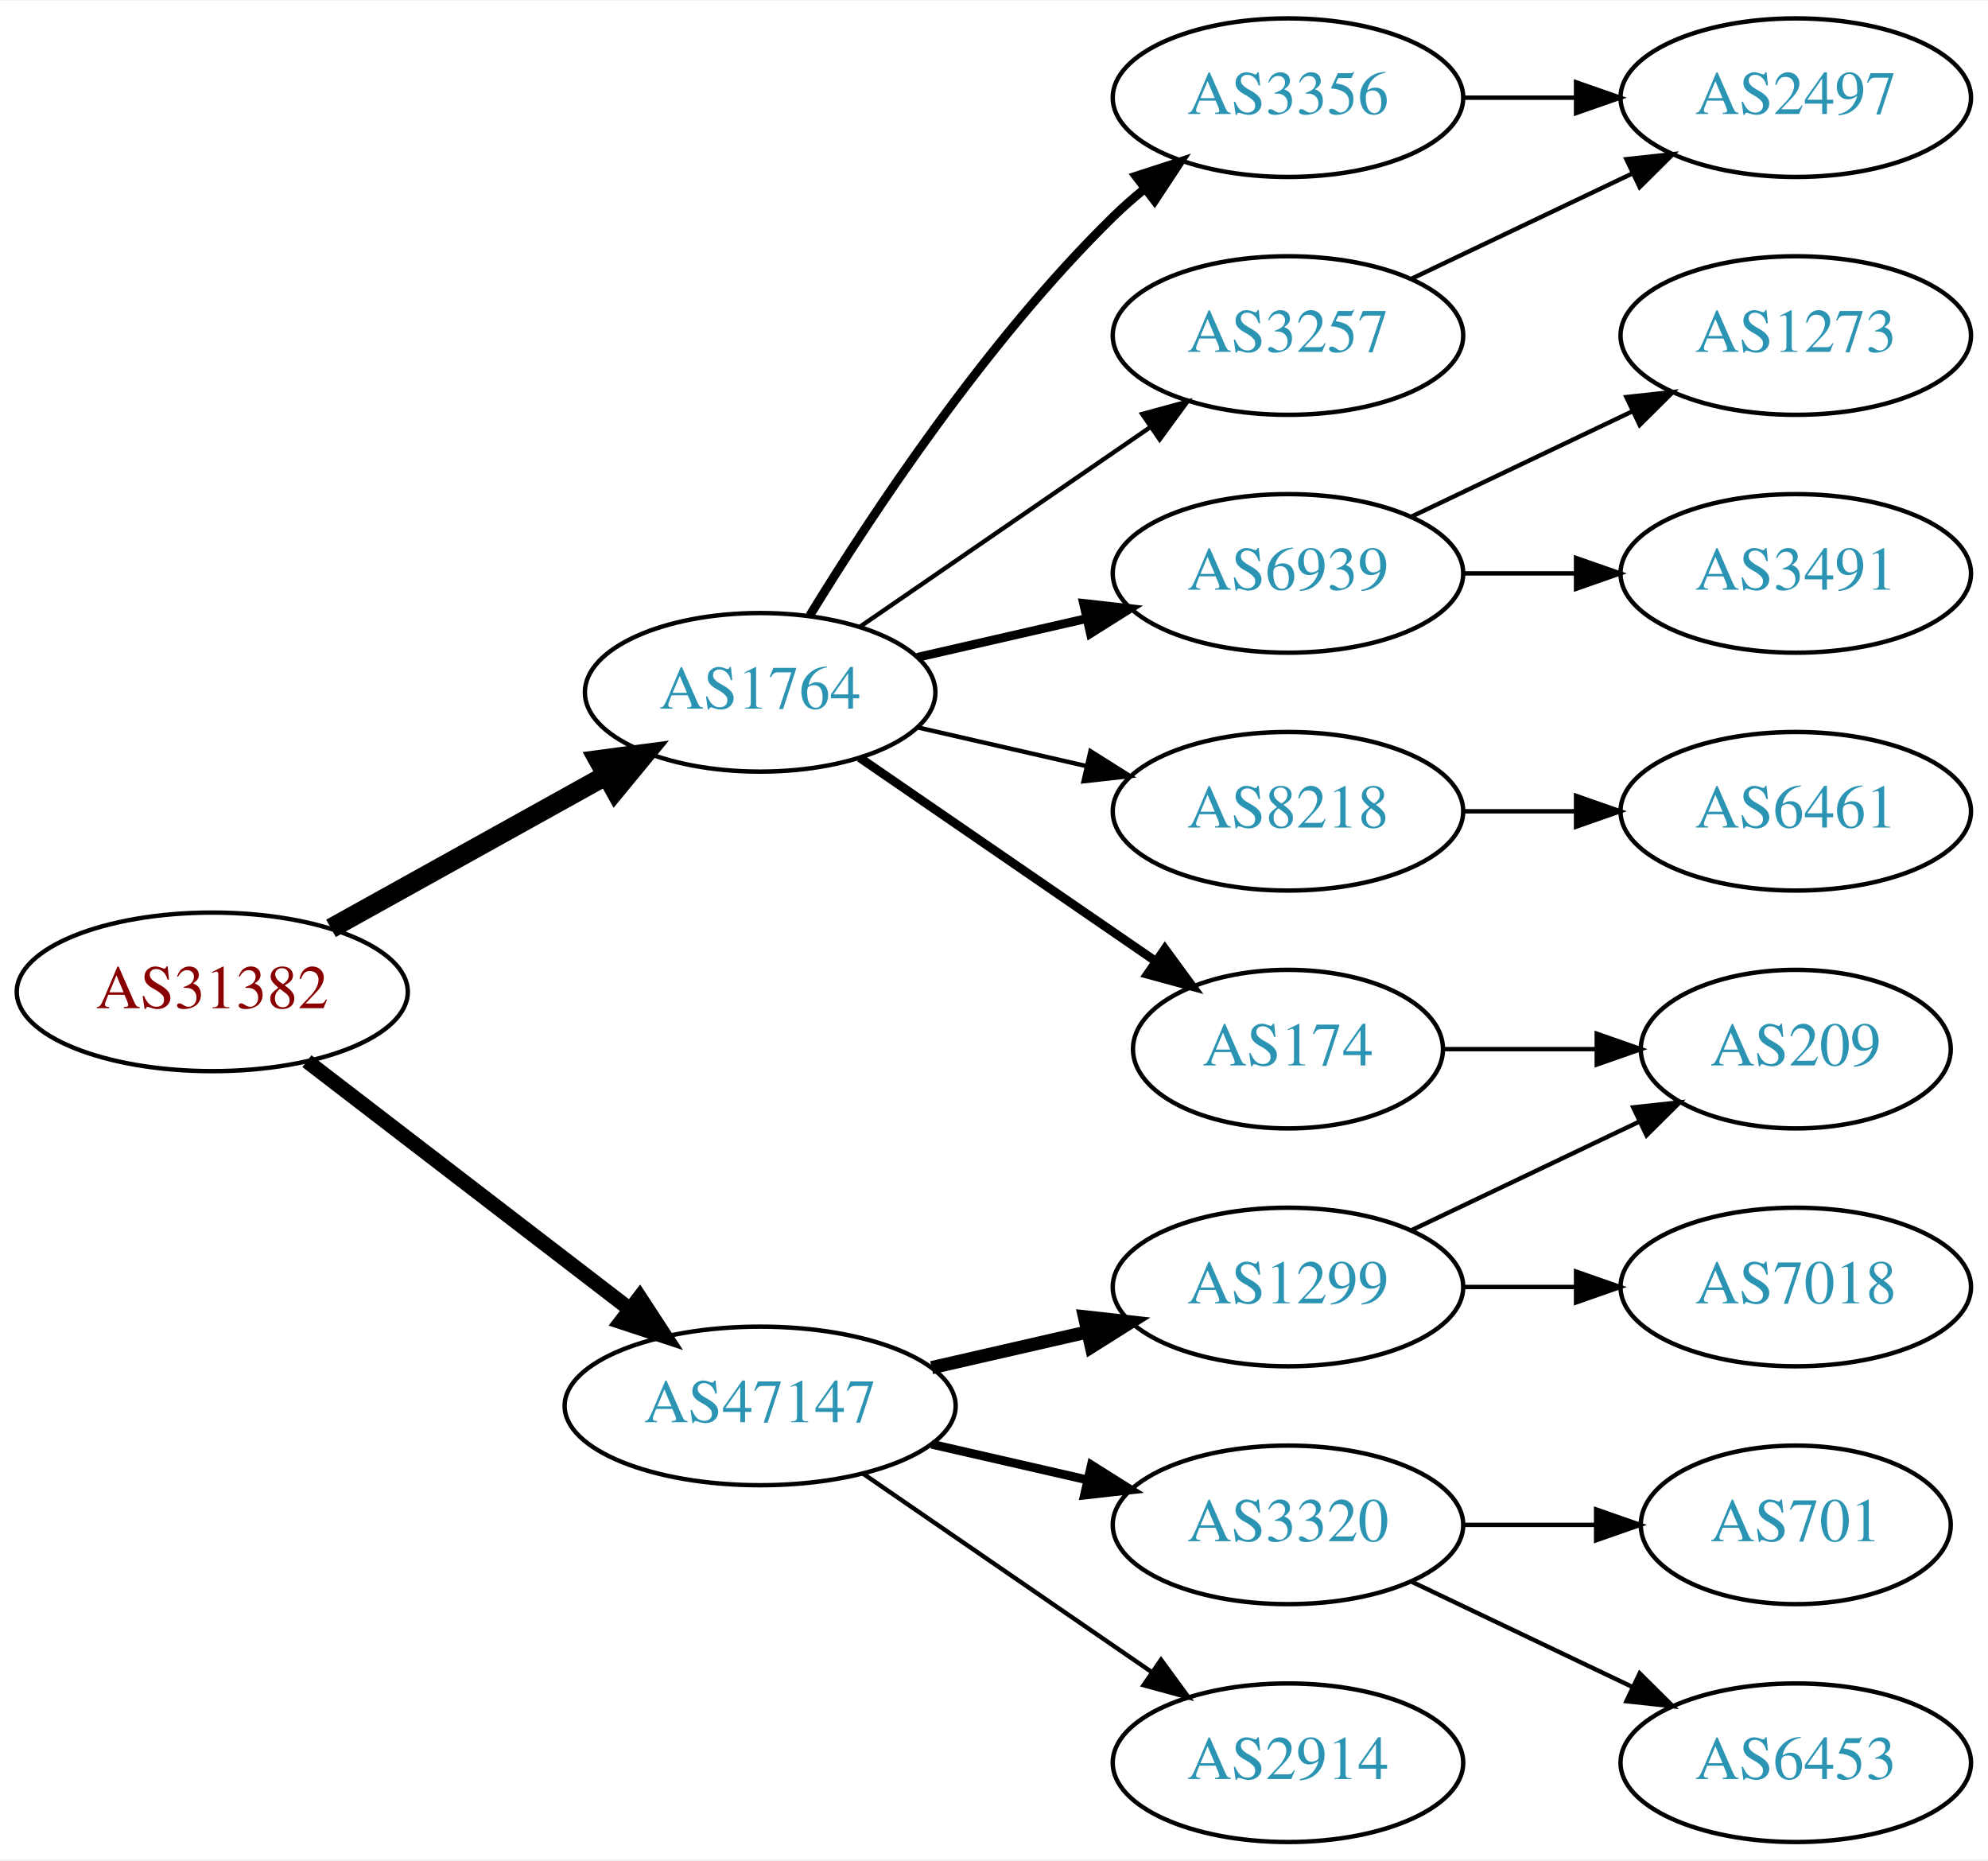
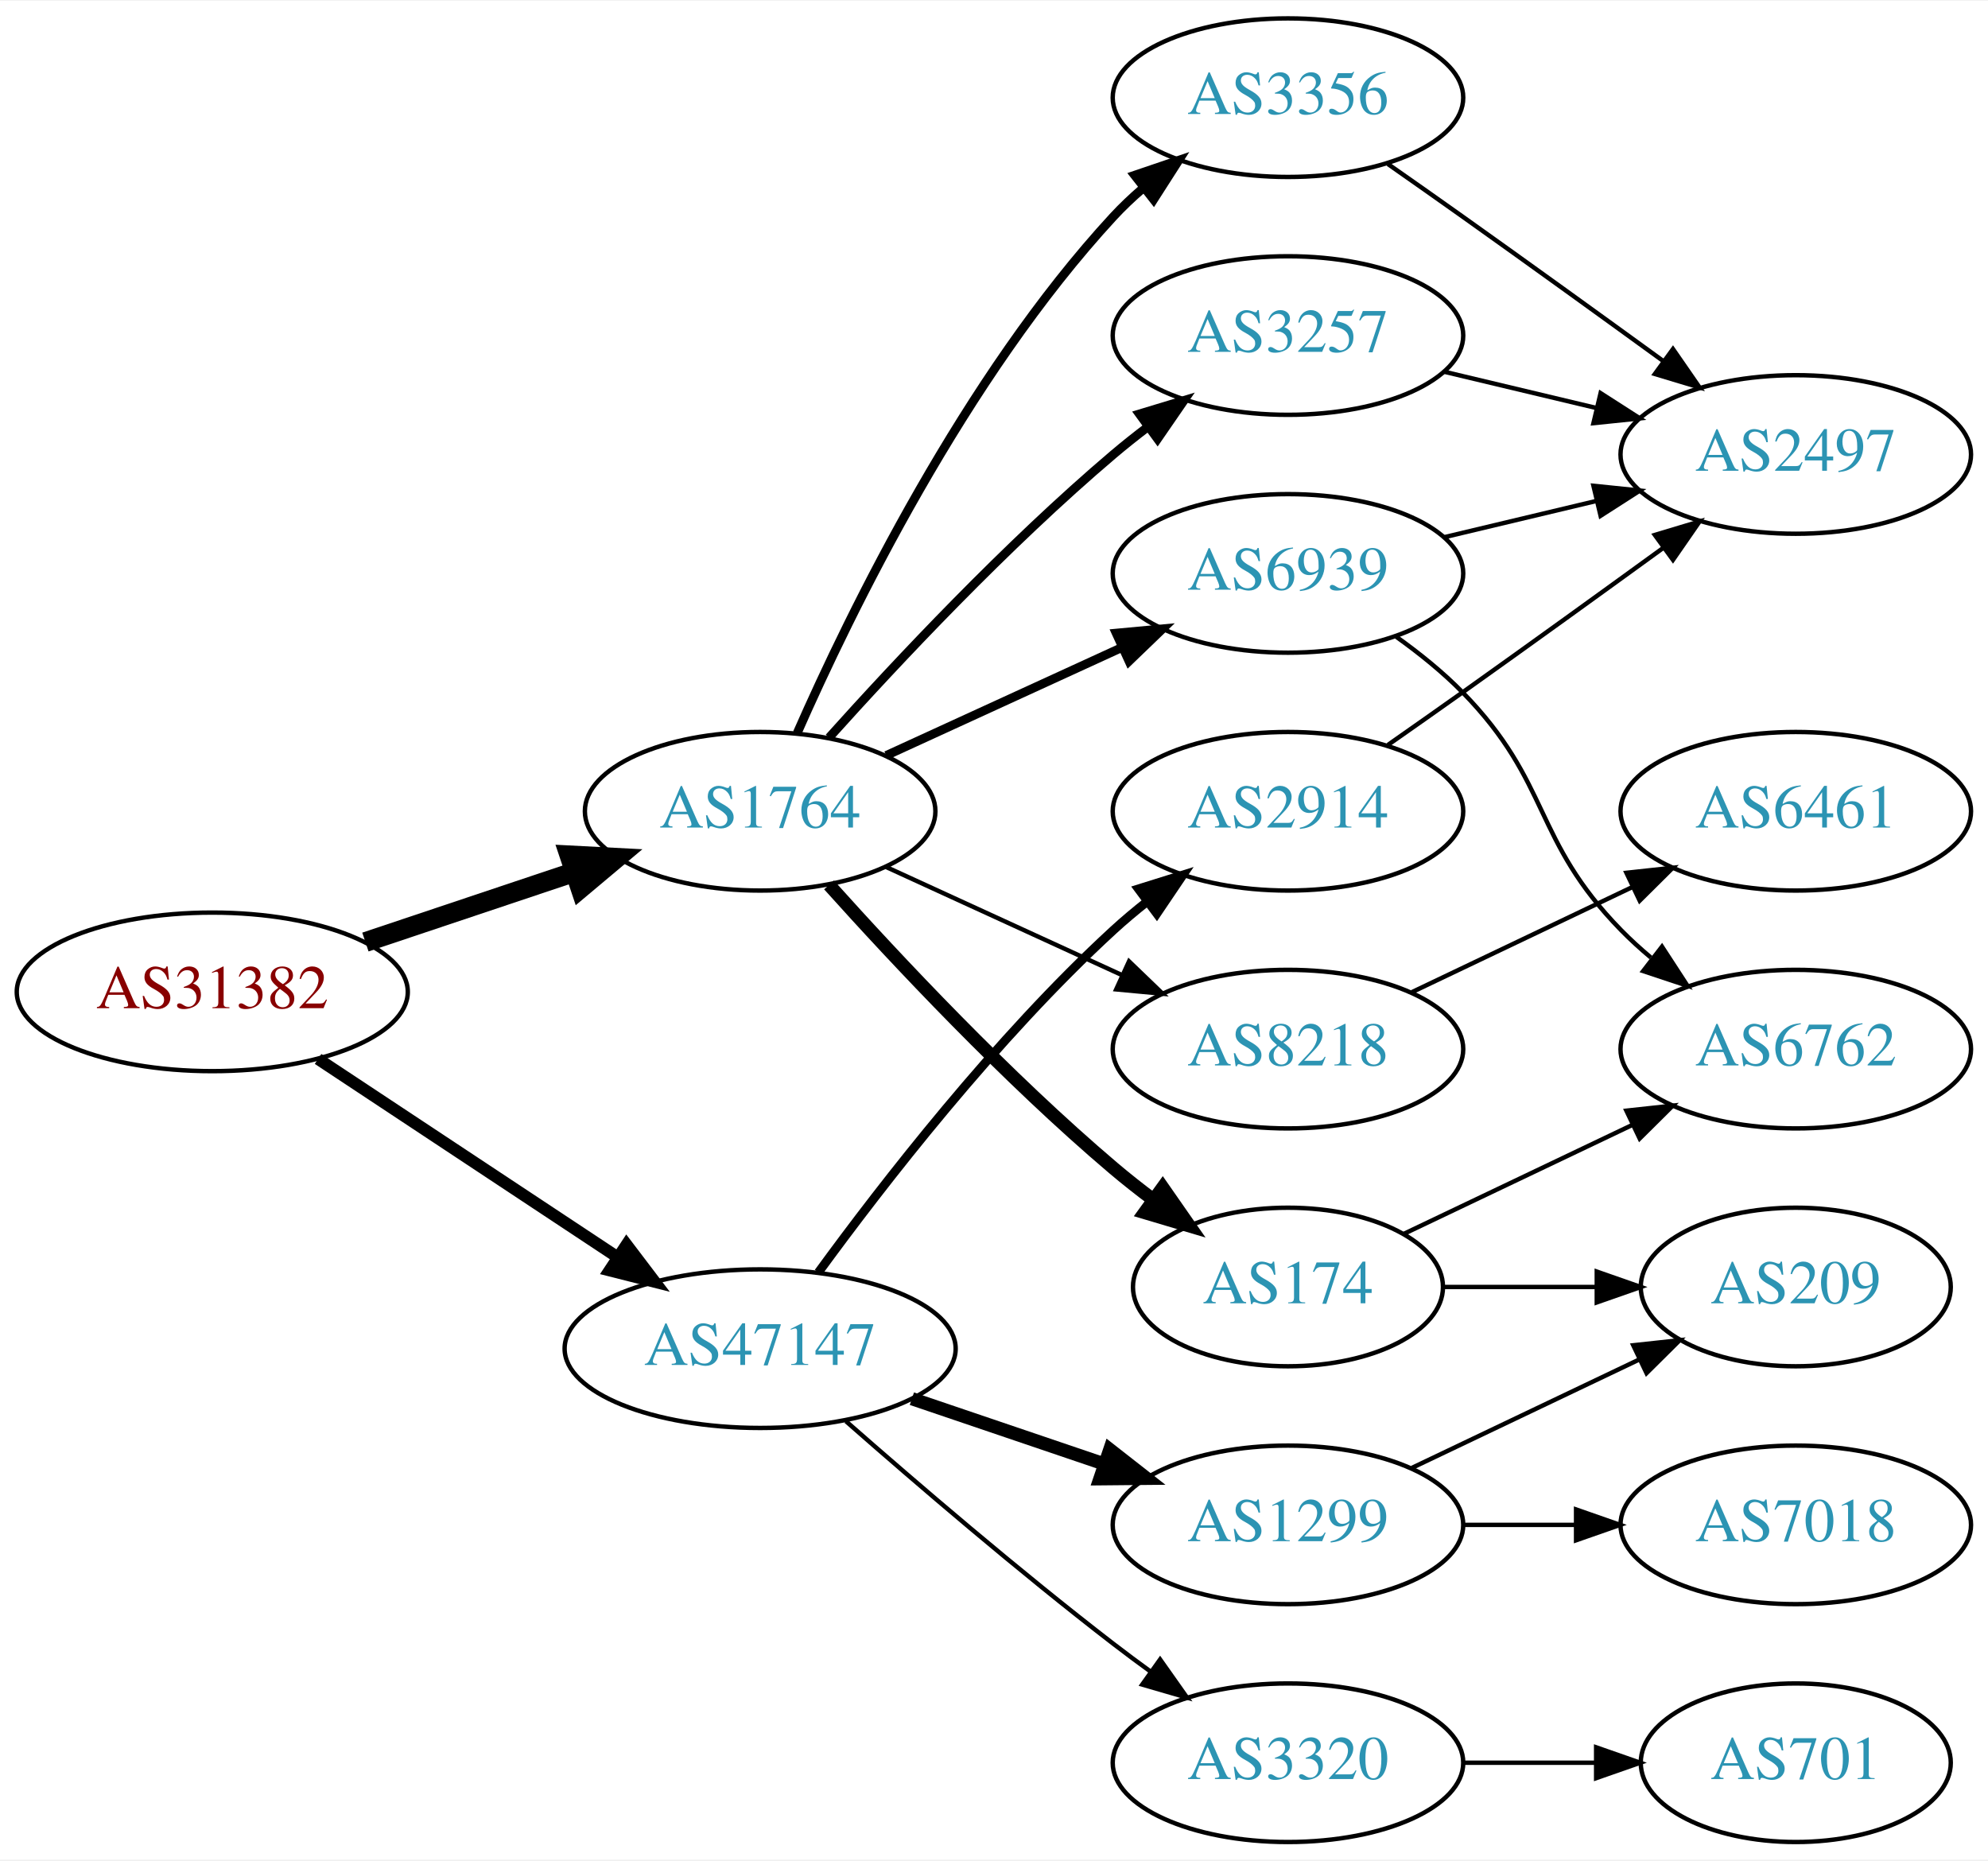
<svg xmlns="http://www.w3.org/2000/svg" xmlns:xlink="http://www.w3.org/1999/xlink" width="451pt" height="422pt" viewBox="0.00 0.00 451.37 422.00">
  <g id="graph0" class="graph" transform="scale(1 1) rotate(0) translate(4 418)">
    <polygon fill="white" stroke="none" points="-4,4 -4,-418 447.37,-418 447.37,4 -4,4" />
    <g id="node1" class="node">
      <g id="a_node1">
        <a xlink:href="/asn/31382" xlink:title="AS31382 ~ Kapsch BusinessCom AG [AT]">
          <ellipse fill="#ffffff" stroke="black" cx="44.196" cy="-193" rx="44.393" ry="18" />
          <text text-anchor="middle" x="44.196" y="-189.3" font-family="Times,serif" font-size="14.00" fill="#880000">AS31382</text>
        </a>
      </g>
    </g>
    <g id="node2" class="node">
      <g id="a_node2">
        <a xlink:href="/asn/1764" xlink:title="AS1764 ~ NEXTLAYER-AS [AT]">
-           <ellipse fill="#ffffff" stroke="black" cx="168.588" cy="-261" rx="39.794" ry="18" />
-           <text text-anchor="middle" x="168.588" y="-257.3" font-family="Times,serif" font-size="14.00" fill="#2c94b3">AS1764</text>
+           <ellipse fill="#ffffff" stroke="black" cx="168.588" cy="-234" rx="39.794" ry="18" />
+           <text text-anchor="middle" x="168.588" y="-230.3" font-family="Times,serif" font-size="14.00" fill="#2c94b3">AS1764</text>
        </a>
      </g>
    </g>
    <g id="edge1" class="edge">
-       <path fill="none" stroke="black" stroke-width="4.5" d="M71.152,-207.421C89.325,-217.518 113.788,-231.109 133.527,-242.076" />
-       <polygon fill="black" stroke="black" stroke-width="4.5" points="131.853,-245.65 142.507,-247.065 135.677,-238.766 131.853,-245.65" />
+       <path fill="none" stroke="black" stroke-width="4.5" d="M78.964,-204.312C93.591,-209.212 110.853,-214.994 126.239,-220.148" />
+       <polygon fill="black" stroke="black" stroke-width="4.5" points="125.299,-223.986 136.032,-223.429 127.801,-216.519 125.299,-223.986" />
    </g>
    <g id="node3" class="node">
      <g id="a_node3">
        <a xlink:href="/asn/47147" xlink:title="AS47147 ~ ANEXIA Internetdienstleistungs GmbH [AT]">
-           <ellipse fill="#ffffff" stroke="black" cx="168.588" cy="-99" rx="44.393" ry="18" />
-           <text text-anchor="middle" x="168.588" y="-95.3" font-family="Times,serif" font-size="14.00" fill="#2c94b3">AS47147</text>
+           <ellipse fill="#ffffff" stroke="black" cx="168.588" cy="-112" rx="44.393" ry="18" />
+           <text text-anchor="middle" x="168.588" y="-108.3" font-family="Times,serif" font-size="14.00" fill="#2c94b3">AS47147</text>
        </a>
      </g>
    </g>
    <g id="edge2" class="edge">
-       <path fill="none" stroke="black" stroke-width="3.375" d="M65.682,-177.267C85.715,-161.88 116.402,-138.312 138.867,-121.058" />
-       <polygon fill="black" stroke="black" stroke-width="3.375" points="141.237,-123.652 147.036,-114.785 136.973,-118.1 141.237,-123.652" />
+       <path fill="none" stroke="black" stroke-width="2.7" d="M68.217,-177.765C87.449,-165.037 115.056,-146.766 136.294,-132.711" />
+       <polygon fill="black" stroke="black" stroke-width="2.7" points="138.263,-135.605 144.67,-127.167 134.4,-129.767 138.263,-135.605" />
    </g>
    <g id="node4" class="node">
      <g id="a_node4">
-         <a xlink:href="/asn/8218" xlink:title="AS8218 ~ legacy Neotelecoms [FR]">
-           <ellipse fill="#ffffff" stroke="black" cx="288.431" cy="-234" rx="39.794" ry="18" />
-           <text text-anchor="middle" x="288.431" y="-230.3" font-family="Times,serif" font-size="14.00" fill="#2c94b3">AS8218</text>
+         <a xlink:href="/asn/174" xlink:title="AS174 ~ Cogent Communications [US]">
+           <ellipse fill="#ffffff" stroke="black" cx="288.431" cy="-126" rx="35.194" ry="18" />
+           <text text-anchor="middle" x="288.431" y="-122.3" font-family="Times,serif" font-size="14.00" fill="#2c94b3">AS174</text>
        </a>
      </g>
    </g>
    <g id="edge3" class="edge">
-       <path fill="none" stroke="black" d="M204.308,-253.045C216.307,-250.296 229.928,-247.175 242.621,-244.267" />
-       <polygon fill="black" stroke="black" points="243.587,-247.636 252.552,-241.991 242.023,-240.813 243.587,-247.636" />
+       <path fill="none" stroke="black" stroke-width="3" d="M184.234,-217.275C199.535,-200.235 224.632,-173.477 248.784,-153 251.637,-150.582 254.702,-148.167 257.813,-145.831" />
+       <polygon fill="black" stroke="black" stroke-width="3" points="259.986,-148.578 266.041,-139.884 255.886,-142.905 259.986,-148.578" />
    </g>
    <g id="node5" class="node">
      <g id="a_node5">
-         <a xlink:href="/asn/174" xlink:title="AS174 ~ Cogent Communications [US]">
-           <ellipse fill="#ffffff" stroke="black" cx="288.431" cy="-180" rx="35.194" ry="18" />
-           <text text-anchor="middle" x="288.431" y="-176.3" font-family="Times,serif" font-size="14.00" fill="#2c94b3">AS174</text>
-         </a>
-       </g>
-     </g>
-     <g id="edge4" class="edge">
-       <path fill="none" stroke="black" stroke-width="2" d="M191.202,-246.143C210.04,-233.195 237.519,-214.307 258.295,-200.027" />
-       <polygon fill="black" stroke="black" stroke-width="2" points="260.486,-202.768 266.744,-194.219 256.52,-196.999 260.486,-202.768" />
-     </g>
-     <g id="node6" class="node">
-       <g id="a_node6">
        <a xlink:href="/asn/3356" xlink:title="AS3356 ~ Level 3 Parent, LLC [US]">
          <ellipse fill="#ffffff" stroke="black" cx="288.431" cy="-396" rx="39.794" ry="18" />
          <text text-anchor="middle" x="288.431" y="-392.3" font-family="Times,serif" font-size="14.00" fill="#2c94b3">AS3356</text>
        </a>
      </g>
    </g>
+     <g id="edge4" class="edge">
+       <path fill="none" stroke="black" stroke-width="2" d="M177.004,-251.761C189.072,-279.183 215.044,-332.473 248.784,-369 250.815,-371.198 253.054,-373.319 255.4,-375.34" />
+       <polygon fill="black" stroke="black" stroke-width="2" points="253.612,-378.386 263.644,-381.794 257.927,-372.874 253.612,-378.386" />
+     </g>
+     <g id="node6" class="node">
+       <g id="a_node6">
+         <a xlink:href="/asn/8218" xlink:title="AS8218 ~ legacy Neotelecoms [FR]">
+           <ellipse fill="#ffffff" stroke="black" cx="288.431" cy="-180" rx="39.794" ry="18" />
+           <text text-anchor="middle" x="288.431" y="-176.3" font-family="Times,serif" font-size="14.00" fill="#2c94b3">AS8218</text>
+         </a>
+       </g>
+     </g>
    <g id="edge5" class="edge">
-       <path fill="none" stroke="black" stroke-width="2" d="M179.854,-278.44C193.662,-300.991 219.851,-340.722 248.784,-369 250.924,-371.092 253.242,-373.137 255.642,-375.106" />
-       <polygon fill="black" stroke="black" stroke-width="2" points="253.908,-378.185 263.983,-381.464 258.152,-372.618 253.908,-378.185" />
+       <path fill="none" stroke="black" d="M197.217,-221.339C213.174,-214.027 233.445,-204.739 250.727,-196.819" />
+       <polygon fill="black" stroke="black" points="252.342,-199.929 259.975,-192.581 249.426,-193.565 252.342,-199.929" />
    </g>
    <g id="node7" class="node">
      <g id="a_node7">
+         <a xlink:href="/asn/6939" xlink:title="AS6939 ~ Hurricane Electric LLC [US]">
+           <ellipse fill="#ffffff" stroke="black" cx="288.431" cy="-288" rx="39.794" ry="18" />
+           <text text-anchor="middle" x="288.431" y="-284.3" font-family="Times,serif" font-size="14.00" fill="#2c94b3">AS6939</text>
+         </a>
+       </g>
+     </g>
+     <g id="edge6" class="edge">
+       <path fill="none" stroke="black" stroke-width="2" d="M197.217,-246.661C213.174,-253.973 233.445,-263.261 250.727,-271.181" />
+       <polygon fill="black" stroke="black" stroke-width="2" points="249.426,-274.435 259.975,-275.419 252.342,-268.071 249.426,-274.435" />
+     </g>
+     <g id="node8" class="node">
+       <g id="a_node8">
        <a xlink:href="/asn/3257" xlink:title="AS3257 ~ GTT [DE]">
          <ellipse fill="#ffffff" stroke="black" cx="288.431" cy="-342" rx="39.794" ry="18" />
          <text text-anchor="middle" x="288.431" y="-338.3" font-family="Times,serif" font-size="14.00" fill="#2c94b3">AS3257</text>
        </a>
      </g>
    </g>
-     <g id="edge6" class="edge">
-       <path fill="none" stroke="black" d="M191.202,-275.857C209.691,-288.565 236.505,-306.995 257.134,-321.175" />
-       <polygon fill="black" stroke="black" points="255.331,-324.183 265.555,-326.963 259.296,-318.414 255.331,-324.183" />
-     </g>
-     <g id="node8" class="node">
-       <g id="a_node8">
-         <a xlink:href="/asn/6939" xlink:title="AS6939 ~ Hurricane Electric LLC [US]">
-           <ellipse fill="#ffffff" stroke="black" cx="288.431" cy="-288" rx="39.794" ry="18" />
-           <text text-anchor="middle" x="288.431" y="-284.3" font-family="Times,serif" font-size="14.00" fill="#2c94b3">AS6939</text>
-         </a>
-       </g>
-     </g>
    <g id="edge7" class="edge">
-       <path fill="none" stroke="black" stroke-width="2" d="M204.308,-268.955C216.307,-271.704 229.928,-274.825 242.621,-277.733" />
-       <polygon fill="black" stroke="black" stroke-width="2" points="242.023,-281.187 252.552,-280.009 243.587,-274.364 242.023,-281.187" />
+       <path fill="none" stroke="black" stroke-width="2" d="M184.234,-250.725C199.535,-267.765 224.632,-294.523 248.784,-315 251.281,-317.117 253.942,-319.232 256.653,-321.293" />
+       <polygon fill="black" stroke="black" stroke-width="2" points="254.69,-324.194 264.83,-327.266 258.819,-318.541 254.69,-324.194" />
+     </g>
+     <g id="node13" class="node">
+       <g id="a_node13">
+         <a xlink:href="/asn/2914" xlink:title="AS2914 ~ NTT America, Inc. [US]">
+           <ellipse fill="#ffffff" stroke="black" cx="288.431" cy="-234" rx="39.794" ry="18" />
+           <text text-anchor="middle" x="288.431" y="-230.3" font-family="Times,serif" font-size="14.00" fill="#2c94b3">AS2914</text>
+         </a>
+       </g>
+     </g>
+     <g id="edge15" class="edge">
+       <path fill="none" stroke="black" stroke-width="2" d="M181.81,-129.31C196.411,-149.312 222.214,-182.6 248.784,-207 251.196,-209.214 253.797,-211.396 256.47,-213.501" />
+       <polygon fill="black" stroke="black" stroke-width="2" points="254.475,-216.379 264.586,-219.542 258.654,-210.764 254.475,-216.379" />
    </g>
    <g id="node14" class="node">
      <g id="a_node14">
-         <a xlink:href="/asn/2914" xlink:title="AS2914 ~ NTT America, Inc. [US]">
-           <ellipse fill="#ffffff" stroke="black" cx="288.431" cy="-18" rx="39.794" ry="18" />
-           <text text-anchor="middle" x="288.431" y="-14.3" font-family="Times,serif" font-size="14.00" fill="#2c94b3">AS2914</text>
-         </a>
-       </g>
-     </g>
-     <g id="edge14" class="edge">
-       <path fill="none" stroke="black" d="M192.031,-83.574C210.612,-70.802 237.173,-52.545 257.553,-38.537" />
-       <polygon fill="black" stroke="black" points="259.609,-41.371 265.867,-32.822 255.643,-35.602 259.609,-41.371" />
+         <a xlink:href="/asn/1299" xlink:title="AS1299 ~ Telia Carrier [EU]">
+           <ellipse fill="#ffffff" stroke="black" cx="288.431" cy="-72" rx="39.794" ry="18" />
+           <text text-anchor="middle" x="288.431" y="-68.3" font-family="Times,serif" font-size="14.00" fill="#2c94b3">AS1299</text>
+         </a>
+       </g>
+     </g>
+     <g id="edge16" class="edge">
+       <path fill="none" stroke="black" stroke-width="3" d="M203.042,-100.645C216.643,-96.028 232.485,-90.651 246.746,-85.81" />
+       <polygon fill="black" stroke="black" stroke-width="3" points="247.975,-89.089 256.32,-82.56 245.725,-82.46 247.975,-89.089" />
    </g>
    <g id="node15" class="node">
      <g id="a_node15">
-         <a xlink:href="/asn/1299" xlink:title="AS1299 ~ Telia Carrier [EU]">
-           <ellipse fill="#ffffff" stroke="black" cx="288.431" cy="-126" rx="39.794" ry="18" />
-           <text text-anchor="middle" x="288.431" y="-122.3" font-family="Times,serif" font-size="14.00" fill="#2c94b3">AS1299</text>
-         </a>
-       </g>
-     </g>
-     <g id="edge15" class="edge">
-       <path fill="none" stroke="black" stroke-width="3" d="M207.523,-107.692C218.764,-110.267 231.176,-113.111 242.799,-115.774" />
-       <polygon fill="black" stroke="black" stroke-width="3" points="242.232,-119.235 252.761,-118.057 243.795,-112.412 242.232,-119.235" />
-     </g>
-     <g id="node16" class="node">
-       <g id="a_node16">
        <a xlink:href="/asn/3320" xlink:title="AS3320 ~ DTAG [DE]">
-           <ellipse fill="#ffffff" stroke="black" cx="288.431" cy="-72" rx="39.794" ry="18" />
-           <text text-anchor="middle" x="288.431" y="-68.3" font-family="Times,serif" font-size="14.00" fill="#2c94b3">AS3320</text>
-         </a>
-       </g>
-     </g>
-     <g id="edge16" class="edge">
-       <path fill="none" stroke="black" stroke-width="2" d="M207.523,-90.308C218.764,-87.733 231.176,-84.889 242.799,-82.226" />
-       <polygon fill="black" stroke="black" stroke-width="2" points="243.795,-85.588 252.761,-79.944 242.232,-78.765 243.795,-85.588" />
+           <ellipse fill="#ffffff" stroke="black" cx="288.431" cy="-18" rx="39.794" ry="18" />
+           <text text-anchor="middle" x="288.431" y="-14.3" font-family="Times,serif" font-size="14.00" fill="#2c94b3">AS3320</text>
+         </a>
+       </g>
+     </g>
+     <g id="edge17" class="edge">
+       <path fill="none" stroke="black" d="M188.067,-95.527C203.866,-81.648 227.377,-61.477 248.784,-45 251.527,-42.889 254.417,-40.739 257.333,-38.62" />
+       <polygon fill="black" stroke="black" points="259.399,-41.445 265.511,-32.791 255.336,-35.745 259.399,-41.445" />
+     </g>
+     <g id="node11" class="node">
+       <g id="a_node11">
+         <a xlink:href="/asn/6762" xlink:title="AS6762 ~ TELECOM ITALIA SPARKLE S.p.A. [IT]">
+           <ellipse fill="#ffffff" stroke="black" cx="403.724" cy="-180" rx="39.794" ry="18" />
+           <text text-anchor="middle" x="403.724" y="-176.3" font-family="Times,serif" font-size="14.00" fill="#2c94b3">AS6762</text>
+         </a>
+       </g>
+     </g>
+     <g id="edge10" class="edge">
+       <path fill="none" stroke="black" d="M314.856,-138.119C330.159,-145.413 349.882,-154.814 366.764,-162.86" />
+       <polygon fill="black" stroke="black" points="365.271,-166.026 375.804,-167.169 368.283,-159.707 365.271,-166.026" />
+     </g>
+     <g id="node12" class="node">
+       <g id="a_node12">
+         <a xlink:href="/asn/209" xlink:title="AS209 ~ CenturyLink Communications, LLC [US]">
+           <ellipse fill="#ffffff" stroke="black" cx="403.724" cy="-126" rx="35.194" ry="18" />
+           <text text-anchor="middle" x="403.724" y="-122.3" font-family="Times,serif" font-size="14.00" fill="#2c94b3">AS209</text>
+         </a>
+       </g>
+     </g>
+     <g id="edge11" class="edge">
+       <path fill="none" stroke="black" d="M323.73,-126C334.6,-126 346.778,-126 358.255,-126" />
+       <polygon fill="black" stroke="black" points="358.541,-129.5 368.541,-126 358.541,-122.5 358.541,-129.5" />
    </g>
    <g id="node9" class="node">
      <g id="a_node9">
+         <a xlink:href="/asn/2497" xlink:title="AS2497 ~ Internet Initiative Japan Inc. [JP]">
+           <ellipse fill="#ffffff" stroke="black" cx="403.724" cy="-315" rx="39.794" ry="18" />
+           <text text-anchor="middle" x="403.724" y="-311.3" font-family="Times,serif" font-size="14.00" fill="#2c94b3">AS2497</text>
+         </a>
+       </g>
+     </g>
+     <g id="edge8" class="edge">
+       <path fill="none" stroke="black" d="M311.141,-380.926C316.676,-377.057 322.607,-372.889 328.077,-369 343.191,-358.255 359.925,-346.167 373.713,-336.156" />
+       <polygon fill="black" stroke="black" points="375.845,-338.933 381.875,-330.222 371.729,-333.271 375.845,-338.933" />
+     </g>
+     <g id="node10" class="node">
+       <g id="a_node10">
        <a xlink:href="/asn/6461" xlink:title="AS6461 ~ Zayo Bandwidth [US]">
          <ellipse fill="#ffffff" stroke="black" cx="403.724" cy="-234" rx="39.794" ry="18" />
          <text text-anchor="middle" x="403.724" y="-230.3" font-family="Times,serif" font-size="14.00" fill="#2c94b3">AS6461</text>
        </a>
      </g>
    </g>
-     <g id="edge8" class="edge">
-       <path fill="none" stroke="black" d="M328.103,-234C336.306,-234 345.07,-234 353.602,-234" />
-       <polygon fill="black" stroke="black" points="353.841,-237.5 363.841,-234 353.841,-230.5 353.841,-237.5" />
-     </g>
-     <g id="node10" class="node">
-       <g id="a_node10">
-         <a xlink:href="/asn/209" xlink:title="AS209 ~ CenturyLink Communications, LLC [US]">
-           <ellipse fill="#ffffff" stroke="black" cx="403.724" cy="-180" rx="35.194" ry="18" />
-           <text text-anchor="middle" x="403.724" y="-176.3" font-family="Times,serif" font-size="14.00" fill="#2c94b3">AS209</text>
-         </a>
-       </g>
-     </g>
    <g id="edge9" class="edge">
-       <path fill="none" stroke="black" d="M323.73,-180C334.6,-180 346.778,-180 358.255,-180" />
-       <polygon fill="black" stroke="black" points="358.541,-183.5 368.541,-180 358.541,-176.5 358.541,-183.5" />
-     </g>
-     <g id="node11" class="node">
-       <g id="a_node11">
-         <a xlink:href="/asn/2497" xlink:title="AS2497 ~ Internet Initiative Japan Inc. [JP]">
-           <ellipse fill="#ffffff" stroke="black" cx="403.724" cy="-396" rx="39.794" ry="18" />
-           <text text-anchor="middle" x="403.724" y="-392.3" font-family="Times,serif" font-size="14.00" fill="#2c94b3">AS2497</text>
-         </a>
-       </g>
-     </g>
-     <g id="edge10" class="edge">
-       <path fill="none" stroke="black" d="M328.103,-396C336.306,-396 345.07,-396 353.602,-396" />
-       <polygon fill="black" stroke="black" points="353.841,-399.5 363.841,-396 353.841,-392.5 353.841,-399.5" />
-     </g>
-     <g id="edge11" class="edge">
-       <path fill="none" stroke="black" d="M316.567,-354.934C331.561,-362.081 350.382,-371.052 366.605,-378.785" />
-       <polygon fill="black" stroke="black" points="365.276,-382.028 375.809,-383.171 368.288,-375.709 365.276,-382.028" />
-     </g>
-     <g id="node12" class="node">
-       <g id="a_node12">
-         <a xlink:href="/asn/1273" xlink:title="AS1273 ~ Vodafone Group PLC [EU]">
-           <ellipse fill="#ffffff" stroke="black" cx="403.724" cy="-342" rx="39.794" ry="18" />
-           <text text-anchor="middle" x="403.724" y="-338.3" font-family="Times,serif" font-size="14.00" fill="#2c94b3">AS1273</text>
-         </a>
-       </g>
+       <path fill="none" stroke="black" d="M316.567,-192.934C331.561,-200.081 350.382,-209.052 366.605,-216.785" />
+       <polygon fill="black" stroke="black" points="365.276,-220.028 375.809,-221.171 368.288,-213.709 365.276,-220.028" />
+     </g>
+     <g id="edge13" class="edge">
+       <path fill="none" stroke="black" d="M324.038,-296.248C334.909,-298.838 347.064,-301.735 358.506,-304.462" />
+       <polygon fill="black" stroke="black" points="357.789,-307.889 368.328,-306.803 359.412,-301.08 357.789,-307.889" />
    </g>
    <g id="edge12" class="edge">
-       <path fill="none" stroke="black" d="M316.567,-300.934C331.561,-308.081 350.382,-317.052 366.605,-324.785" />
-       <polygon fill="black" stroke="black" points="365.276,-328.028 375.809,-329.171 368.288,-321.709 365.276,-328.028" />
-     </g>
-     <g id="node13" class="node">
-       <g id="a_node13">
-         <a xlink:href="/asn/3491" xlink:title="AS3491 ~ PCCW Global, Inc. [US]">
-           <ellipse fill="#ffffff" stroke="black" cx="403.724" cy="-288" rx="39.794" ry="18" />
-           <text text-anchor="middle" x="403.724" y="-284.3" font-family="Times,serif" font-size="14.00" fill="#2c94b3">AS3491</text>
-         </a>
-       </g>
-     </g>
-     <g id="edge13" class="edge">
-       <path fill="none" stroke="black" d="M328.103,-288C336.306,-288 345.07,-288 353.602,-288" />
-       <polygon fill="black" stroke="black" points="353.841,-291.5 363.841,-288 353.841,-284.5 353.841,-291.5" />
-     </g>
-     <g id="edge17" class="edge">
-       <path fill="none" stroke="black" d="M316.567,-138.934C331.999,-146.29 351.485,-155.577 368.02,-163.459" />
-       <polygon fill="black" stroke="black" points="366.828,-166.768 377.361,-167.911 369.84,-160.449 366.828,-166.768" />
+       <path fill="none" stroke="black" d="M313.025,-273.611C318.281,-269.852 323.613,-265.563 328.077,-261 348.25,-240.383 343.905,-227.617 364.077,-207 366.17,-204.861 368.453,-202.782 370.83,-200.79" />
+       <polygon fill="black" stroke="black" points="373.349,-203.268 379.13,-194.389 369.074,-197.725 373.349,-203.268" />
+     </g>
+     <g id="edge14" class="edge">
+       <path fill="none" stroke="black" d="M324.038,-333.752C334.909,-331.162 347.064,-328.265 358.506,-325.538" />
+       <polygon fill="black" stroke="black" points="359.412,-328.92 368.328,-323.197 357.789,-322.111 359.412,-328.92" />
+     </g>
+     <g id="edge18" class="edge">
+       <path fill="none" stroke="black" d="M311.141,-249.074C316.676,-252.943 322.607,-257.111 328.077,-261 343.191,-271.745 359.925,-283.833 373.713,-293.844" />
+       <polygon fill="black" stroke="black" points="371.729,-296.729 381.875,-299.778 375.845,-291.067 371.729,-296.729" />
+     </g>
+     <g id="edge21" class="edge">
+       <path fill="none" stroke="black" d="M316.567,-84.934C331.999,-92.29 351.485,-101.577 368.02,-109.459" />
+       <polygon fill="black" stroke="black" points="366.828,-112.768 377.361,-113.911 369.84,-106.449 366.828,-112.768" />
    </g>
    <g id="node17" class="node">
      <g id="a_node17">
        <a xlink:href="/asn/7018" xlink:title="AS7018 ~ AT&amp;T Services, Inc. [US]">
-           <ellipse fill="#ffffff" stroke="black" cx="403.724" cy="-126" rx="39.794" ry="18" />
-           <text text-anchor="middle" x="403.724" y="-122.3" font-family="Times,serif" font-size="14.00" fill="#2c94b3">AS7018</text>
-         </a>
-       </g>
-     </g>
-     <g id="edge18" class="edge">
-       <path fill="none" stroke="black" d="M328.103,-126C336.306,-126 345.07,-126 353.602,-126" />
-       <polygon fill="black" stroke="black" points="353.841,-129.5 363.841,-126 353.841,-122.5 353.841,-129.5" />
-     </g>
-     <g id="node18" class="node">
-       <g id="a_node18">
+           <ellipse fill="#ffffff" stroke="black" cx="403.724" cy="-72" rx="39.794" ry="18" />
+           <text text-anchor="middle" x="403.724" y="-68.3" font-family="Times,serif" font-size="14.00" fill="#2c94b3">AS7018</text>
+         </a>
+       </g>
+     </g>
+     <g id="edge20" class="edge">
+       <path fill="none" stroke="black" d="M328.103,-72C336.306,-72 345.07,-72 353.602,-72" />
+       <polygon fill="black" stroke="black" points="353.841,-75.5 363.841,-72 353.841,-68.5 353.841,-75.5" />
+     </g>
+     <g id="node16" class="node">
+       <g id="a_node16">
        <a xlink:href="/asn/701" xlink:title="AS701 ~ UUNET [US]">
-           <ellipse fill="#ffffff" stroke="black" cx="403.724" cy="-72" rx="35.194" ry="18" />
-           <text text-anchor="middle" x="403.724" y="-68.3" font-family="Times,serif" font-size="14.00" fill="#2c94b3">AS701</text>
+           <ellipse fill="#ffffff" stroke="black" cx="403.724" cy="-18" rx="35.194" ry="18" />
+           <text text-anchor="middle" x="403.724" y="-14.3" font-family="Times,serif" font-size="14.00" fill="#2c94b3">AS701</text>
        </a>
      </g>
    </g>
    <g id="edge19" class="edge">
-       <path fill="none" stroke="black" d="M328.103,-72C337.808,-72 348.299,-72 358.262,-72" />
-       <polygon fill="black" stroke="black" points="358.398,-75.5 368.398,-72 358.398,-68.5 358.398,-75.5" />
-     </g>
-     <g id="node19" class="node">
-       <g id="a_node19">
-         <a xlink:href="/asn/6453" xlink:title="AS6453 ~ TATA COMMUNICATIONS (AMERICA) INC [US]">
-           <ellipse fill="#ffffff" stroke="black" cx="403.724" cy="-18" rx="39.794" ry="18" />
-           <text text-anchor="middle" x="403.724" y="-14.3" font-family="Times,serif" font-size="14.00" fill="#2c94b3">AS6453</text>
-         </a>
-       </g>
-     </g>
-     <g id="edge20" class="edge">
-       <path fill="none" stroke="black" d="M316.567,-59.066C331.561,-51.919 350.382,-42.948 366.605,-35.215" />
-       <polygon fill="black" stroke="black" points="368.288,-38.291 375.809,-30.829 365.276,-31.972 368.288,-38.291" />
+       <path fill="none" stroke="black" d="M328.103,-18C337.808,-18 348.299,-18 358.262,-18" />
+       <polygon fill="black" stroke="black" points="358.398,-21.5 368.398,-18 358.398,-14.5 358.398,-21.5" />
    </g>
  </g>
</svg>
